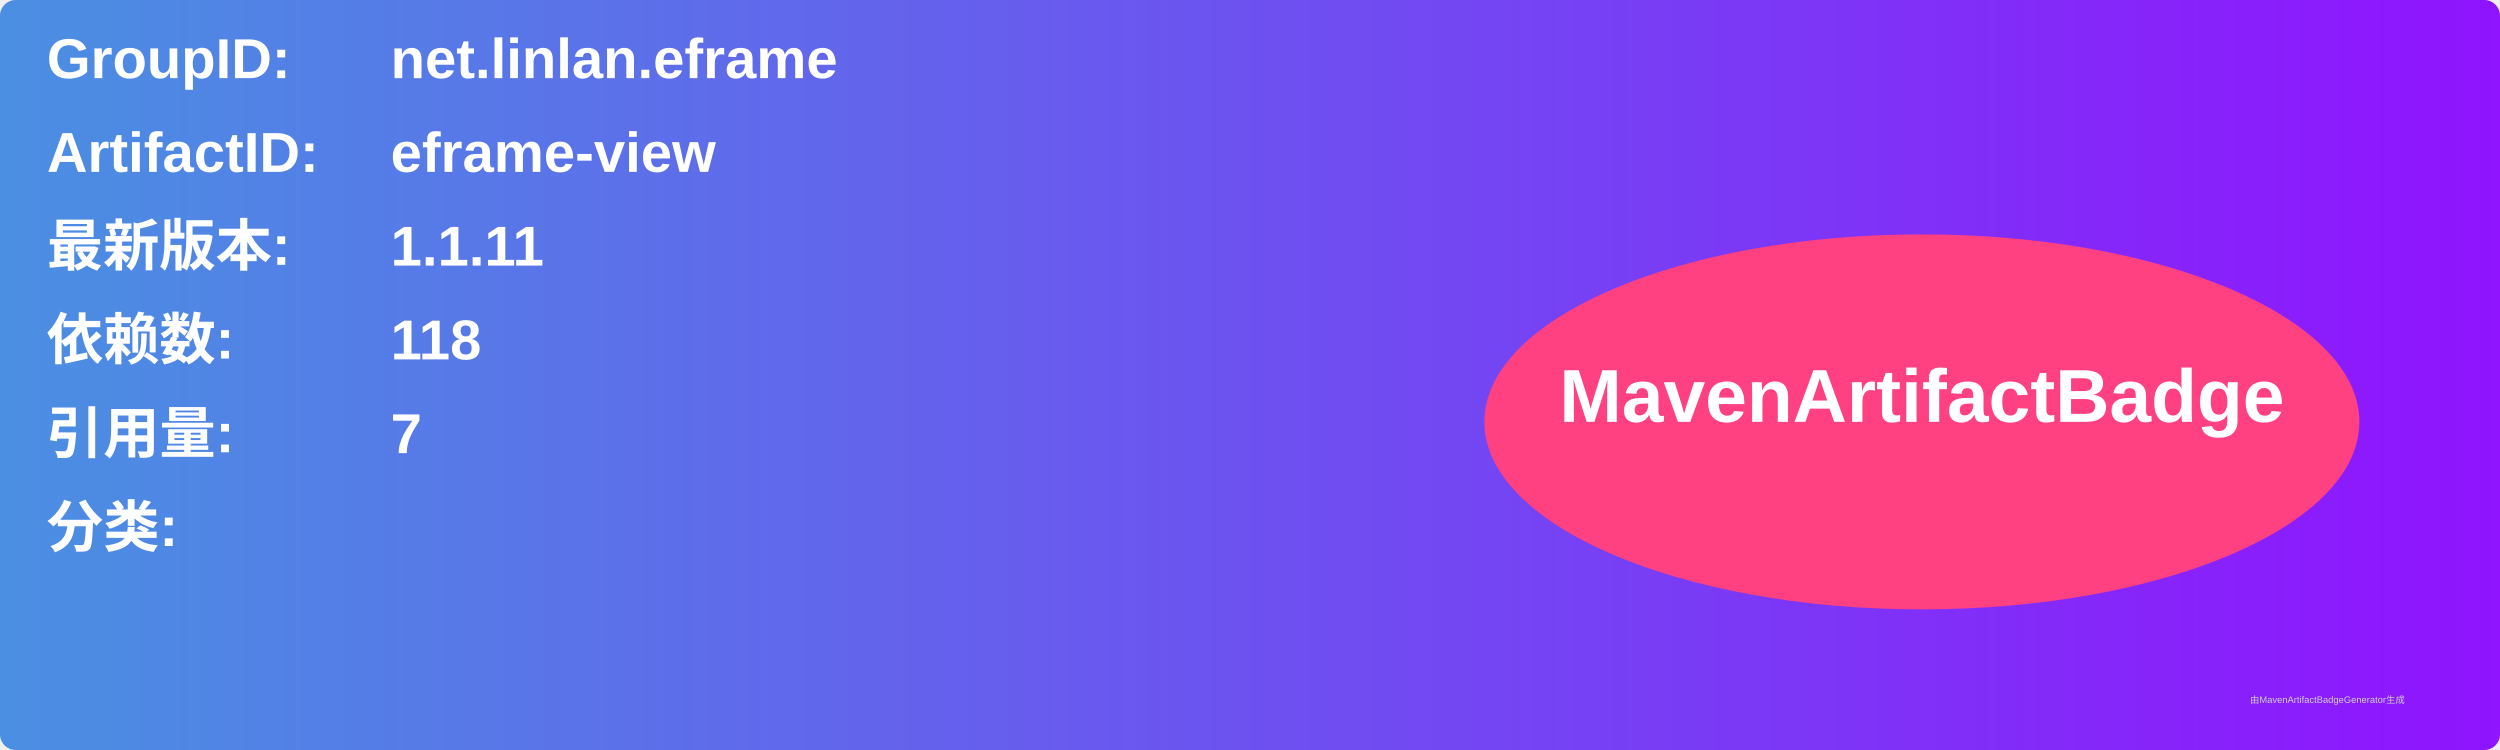
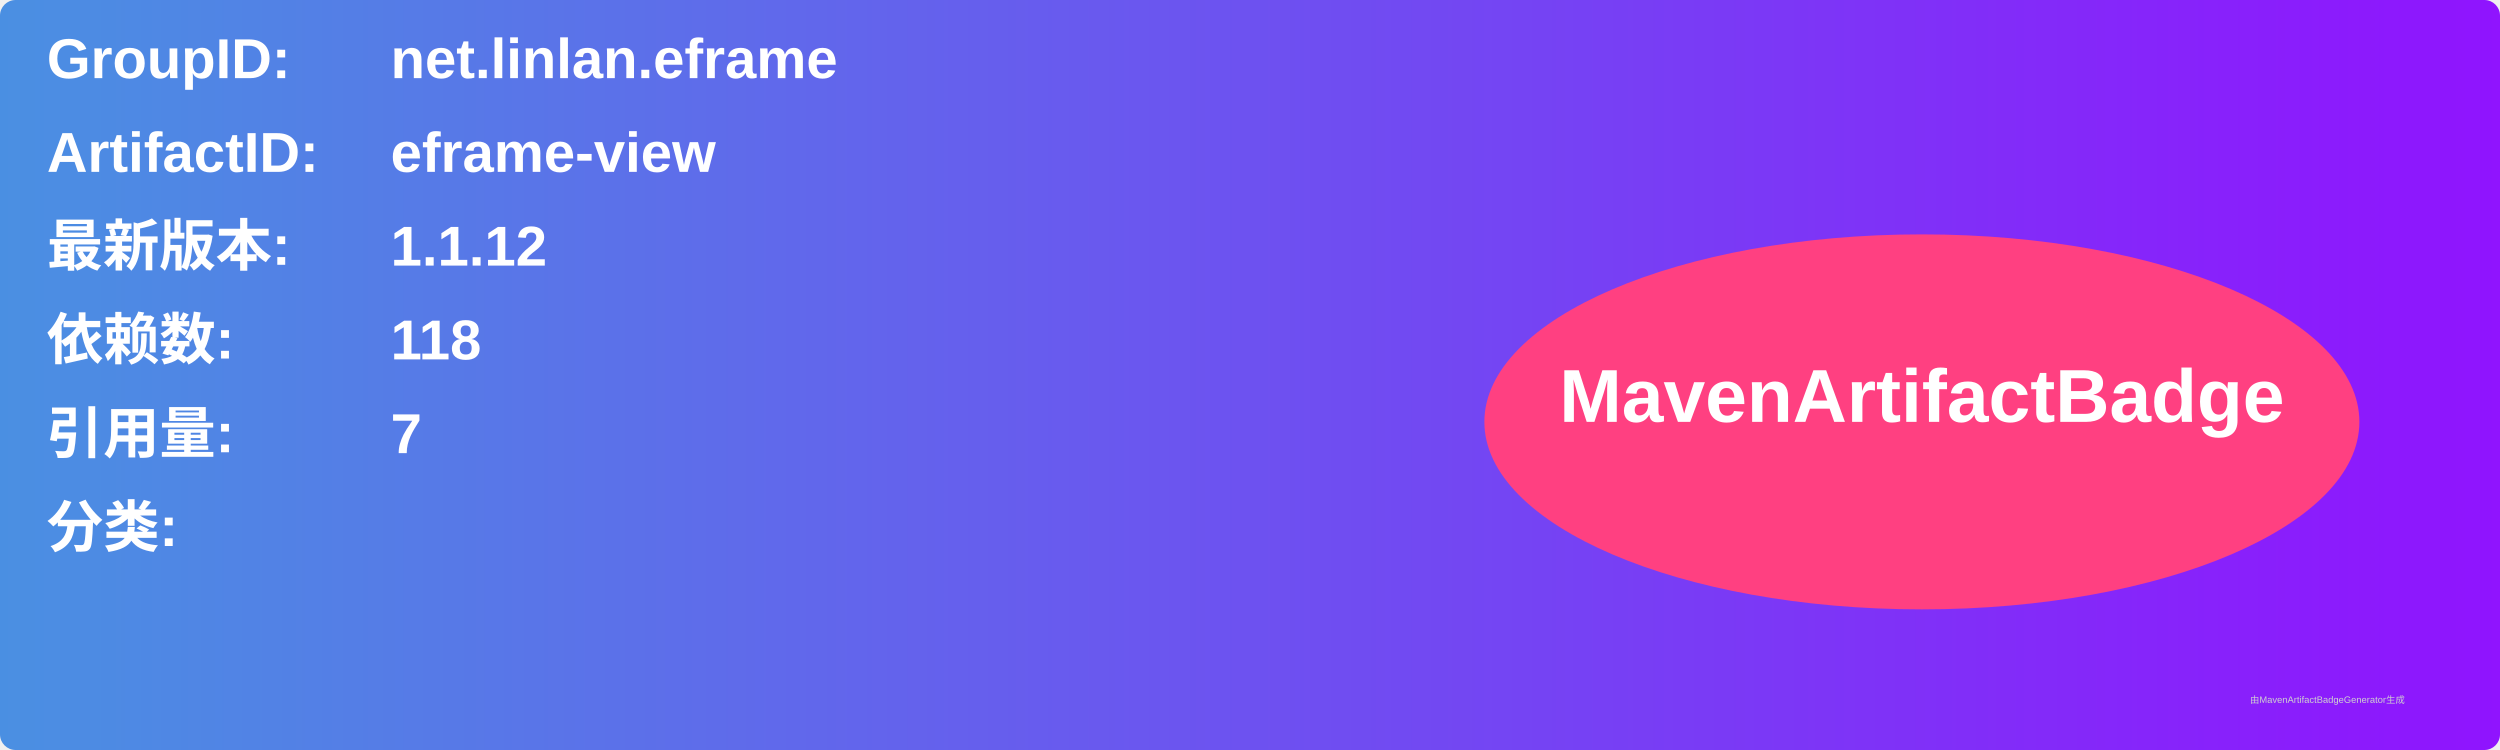
<svg xmlns="http://www.w3.org/2000/svg" width="800" height="240" viewBox="0 0 800 240">
  <linearGradient id="grad" x1="0%" y1="0%" x2="100%" y2="0%">
    <stop offset="0%" stop-color="#4a90e2" />
    <stop offset="100%" stop-color="#9013fe" />
  </linearGradient>
  <rect width="100%" height="100%" rx="5" ry="5" fill="url(#grad)" />
  <g transform="translate(15, 15)">
    <text x="0" y="10" font-family="Arial" font-size="18" fill="white" font-weight="bold" width="260">GroupID:</text>
    <text x="110" y="10" font-family="Arial" font-size="18" fill="white" font-weight="bold" width="460">net.linlan.eframe</text>
    <text x="0" y="40" font-family="Arial" font-size="18" fill="white" font-weight="bold" width="260">ArtifactID:</text>
    <text x="110" y="40" font-family="Arial" font-size="18" fill="white" font-weight="bold" width="460">eframe-view</text>
    <text x="0" y="70" font-family="Arial" font-size="18" fill="white" font-weight="bold">最新版本:</text>
    <text x="110" y="70" font-family="Arial" font-size="18" fill="white" font-weight="bold">
-       <tspan font-weight="bold">1.1.11</tspan>
+       <tspan font-weight="bold">1.1.12</tspan>
    </text>
    <text x="0" y="100" font-family="Arial" font-size="18" fill="white" font-weight="bold">依赖数: </text>
    <text x="110" y="100" font-family="Arial" font-size="18" fill="white">
      <tspan font-weight="bold">118</tspan>
    </text>
    <text x="0" y="130" font-family="Arial" font-size="18" fill="white" font-weight="bold">引用量: </text>
    <text x="110" y="130" font-family="Arial" font-size="18" fill="white">
      <tspan font-weight="bold">7</tspan>
    </text>
    <text x="0" y="160" font-family="Arial" font-size="18" fill="white" font-weight="bold">分类:</text>
    <text x="10" y="190" font-family="Arial" font-size="10" fill="white">
      <tspan font-weight="bold" />
    </text>
    <ellipse cx="600" cy="120" rx="140" ry="60" fill="#ff4081" />
    <text x="600" y="120" text-anchor="middle" font-family="Arial" font-size="24" fill="white" font-weight="bold">MavenArtifactBadge</text>
  </g>
  <text x="720" y="225" font-family="Arial" font-size="3" fill="#d0d0d0">由MavenArtifactBadgeGenerator生成</text>
</svg>
